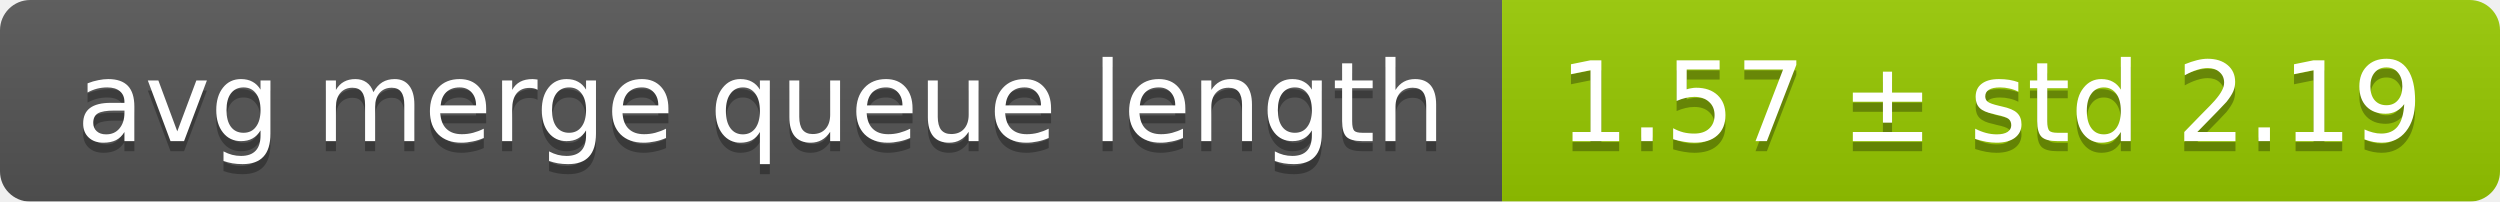
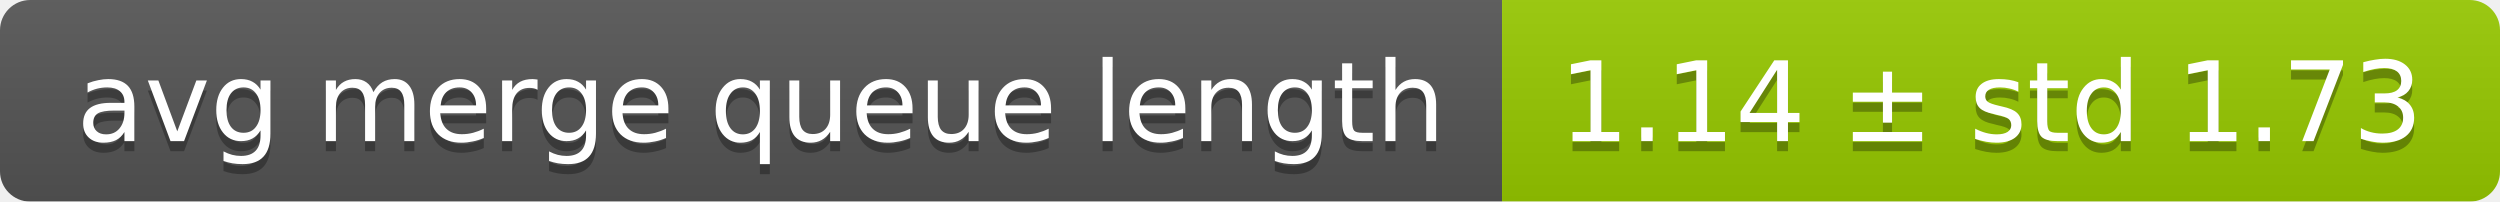
<svg xmlns="http://www.w3.org/2000/svg" width="248" height="20">
  <linearGradient id="smooth" x2="0" y2="100%">
    <stop offset="0" stop-color="#bbb" stop-opacity=".1" />
    <stop offset="1" stop-opacity=".1" />
  </linearGradient>
  <mask id="round">
    <rect width="248" height="20" rx="3" fill="#fff" />
  </mask>
  <g mask="url(#round)">
    <rect width="149" height="20" fill="#555" />
    <rect x="149" width="99" height="20" fill="#97ca00" />
    <rect width="248" height="20" fill="url(#smooth)" />
  </g>
  <g fill="#fff" text-anchor="middle" font-family="DejaVu Sans,Verdana,Geneva,sans-serif" font-size="11">
    <text x="75.5" y="15" fill="#010101" fill-opacity=".3">avg merge queue length</text>
    <text x="75.5" y="14">avg merge queue length</text>
-     <text x="197.5" y="15" fill="#010101" fill-opacity=".3">1.57 ± std 2.19</text>
-     <text x="197.5" y="14">1.57 ± std 2.19</text>
+     <text x="197.5" y="15" fill="#010101" fill-opacity=".3">1.14 ± std 1.73</text>
+     <text x="197.5" y="14">1.14 ± std 1.73</text>
  </g>
</svg>
